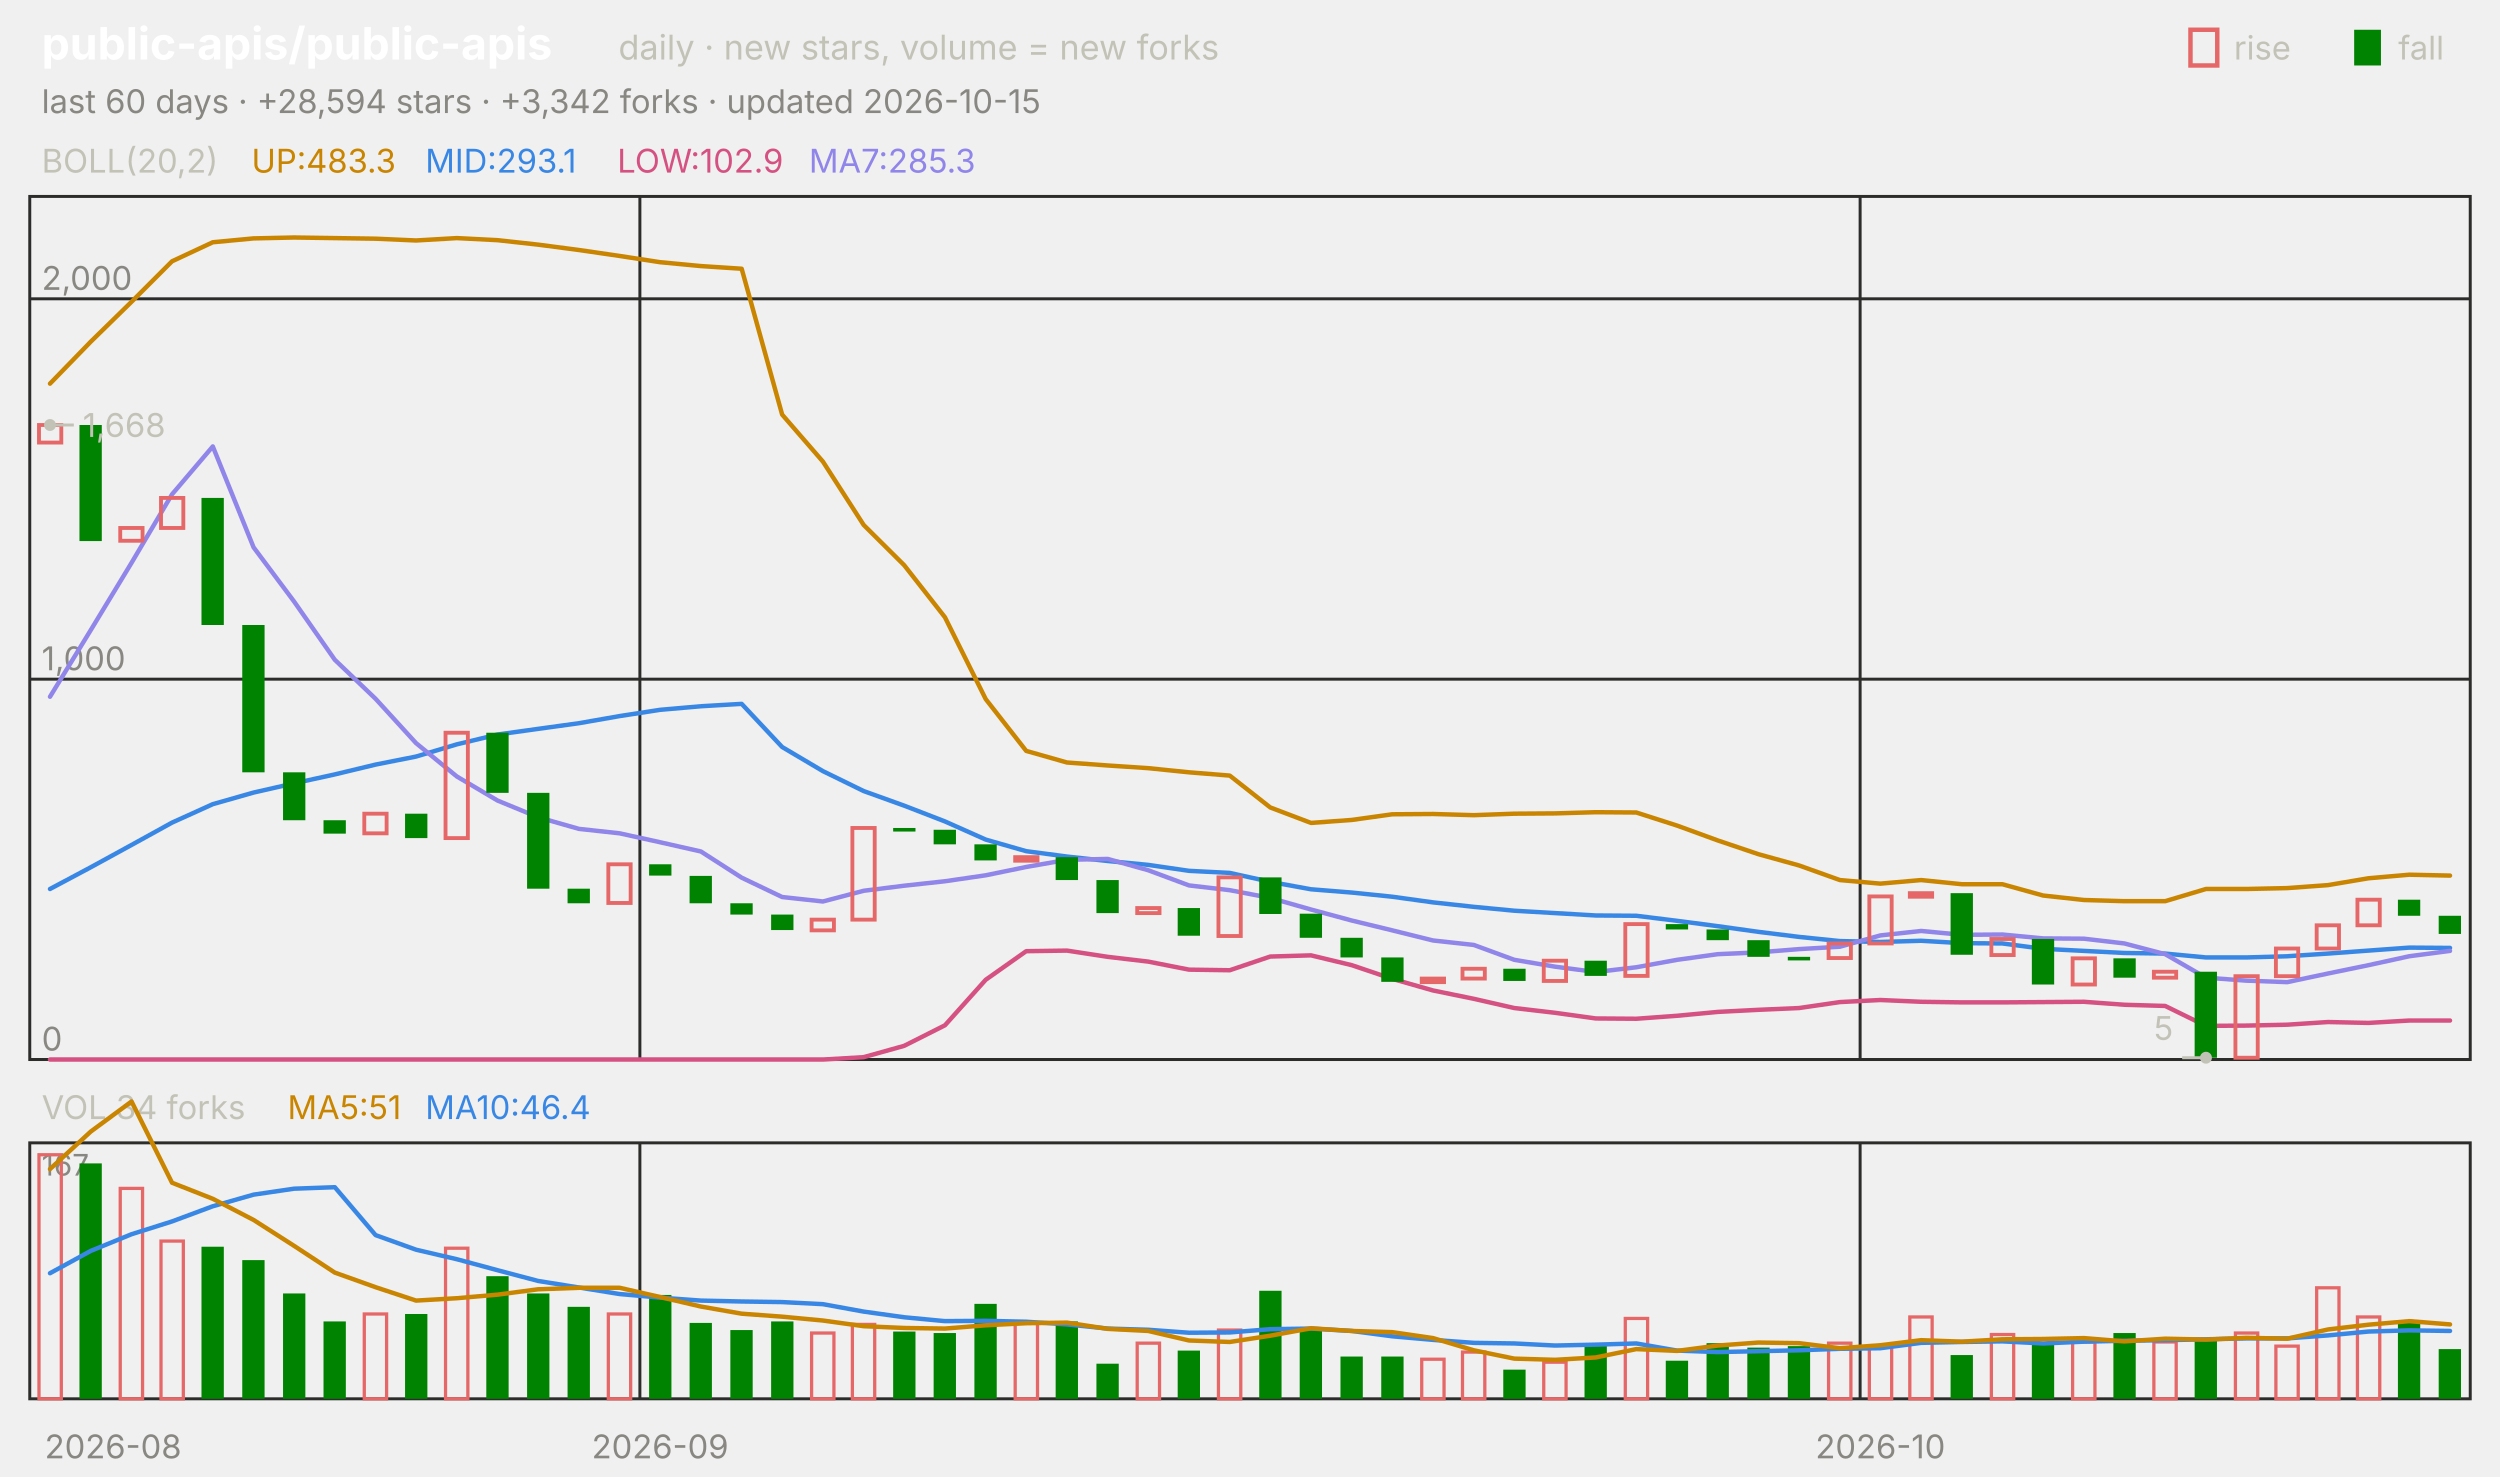
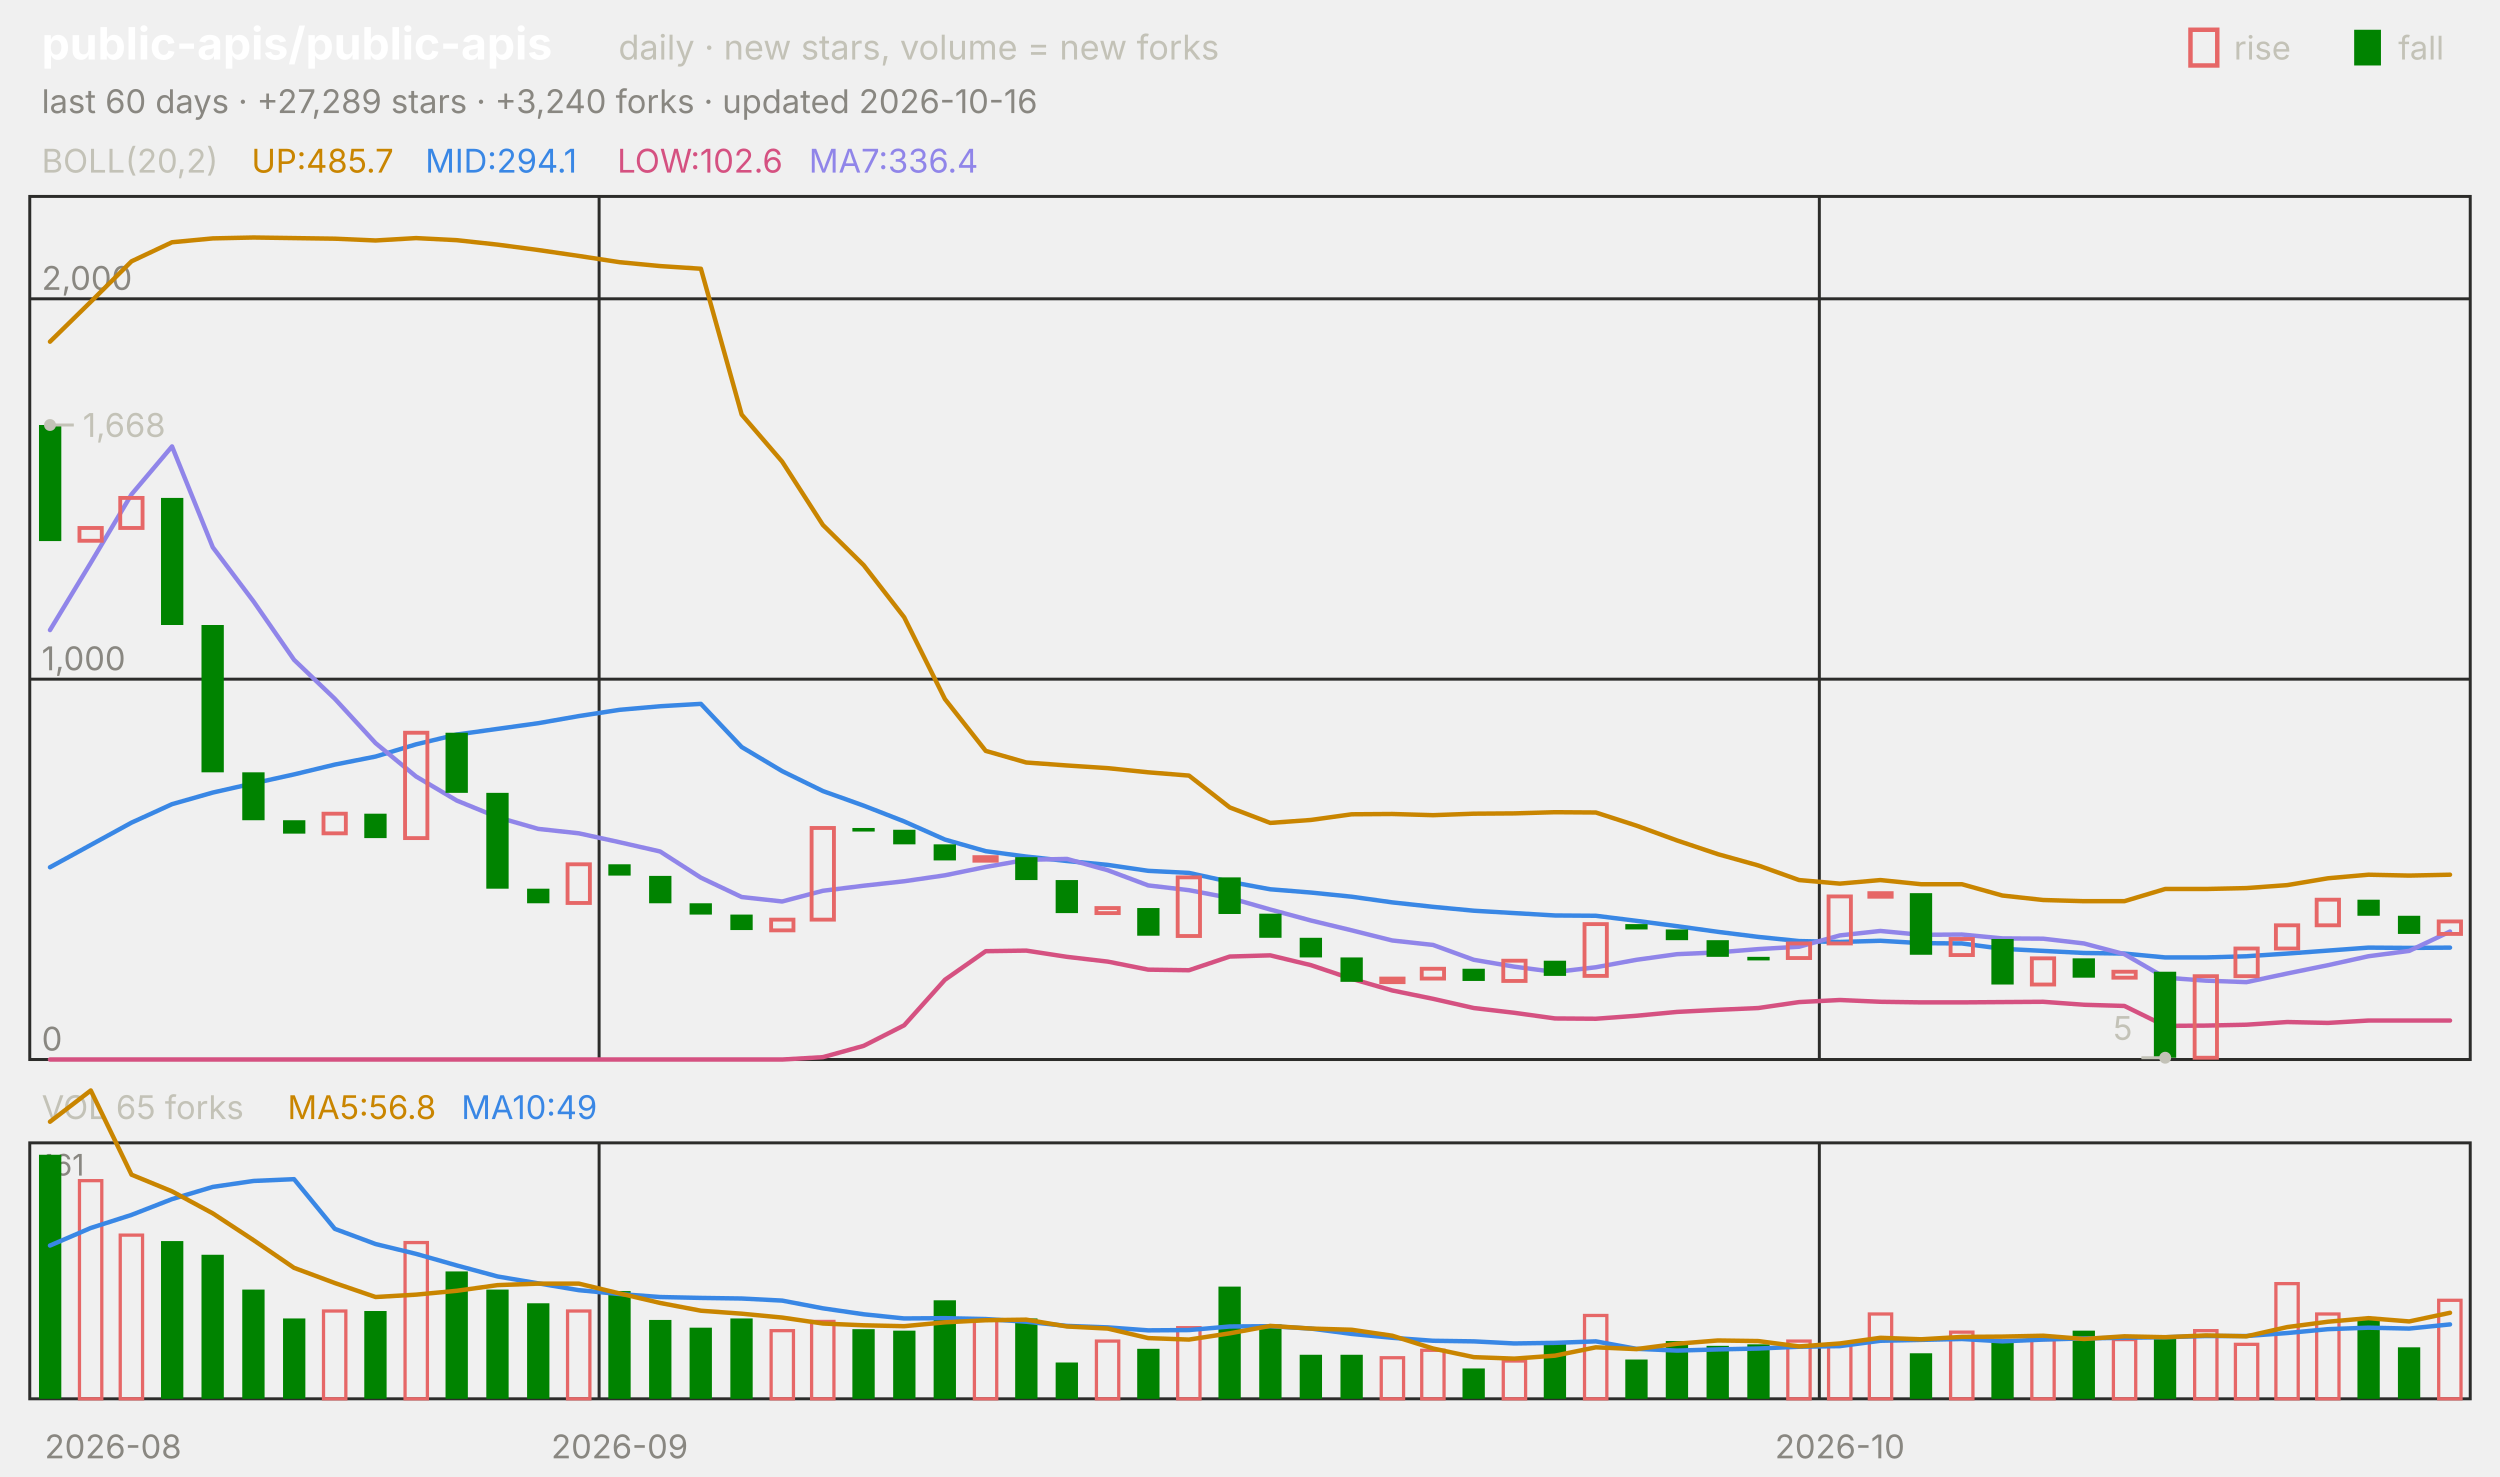
<svg xmlns="http://www.w3.org/2000/svg" viewBox="0 0 840 496" width="840" height="496" font-family="-apple-system,'Segoe UI',system-ui,sans-serif" role="img" aria-label="public-apis/public-apis candlestick chart">
  <text x="14.0" y="20.0" font-size="15" fill="#ffffff" font-weight="650">public-apis/public-apis</text>
  <text x="207.8" y="20.0" font-size="11.5" fill="#c3c2b7">daily · new stars, volume = new forks</text>
  <text x="805.8" y="20.0" font-size="11.0" fill="#c3c2b7">fall</text>
  <rect x="791" y="10" width="9" height="12" fill="#008300" />
  <text x="750.6" y="20.0" font-size="11.0" fill="#c3c2b7">rise</text>
  <rect x="736" y="10" width="9" height="12" fill="none" stroke="#e66767" stroke-width="1.5" />
-   <text x="14.0" y="38.0" font-size="11.0" fill="#898781">last 60 days · +28,594 stars · +3,342 forks · updated 2026-10-15</text>
+   <text x="14.0" y="38.0" font-size="11.0" fill="#898781">last 60 days · +27,289 stars · +3,240 forks · updated 2026-10-16</text>
  <rect x="10" y="66" width="820" height="290" fill="none" stroke="#2c2c2a" />
  <rect x="10" y="384" width="820" height="86" fill="none" stroke="#2c2c2a" />
  <text x="38.0" y="490.0" font-size="11.0" fill="#898781" text-anchor="middle">2026-08</text>
-   <line x1="215.0" y1="66.0" x2="215.0" y2="356.0" stroke="#2c2c2a" stroke-width="1.0" />
-   <line x1="215.0" y1="384.0" x2="215.0" y2="470.0" stroke="#2c2c2a" stroke-width="1.0" />
-   <text x="221.8" y="490.0" font-size="11.0" fill="#898781" text-anchor="middle">2026-09</text>
-   <line x1="625.0" y1="66.0" x2="625.0" y2="356.0" stroke="#2c2c2a" stroke-width="1.0" />
-   <line x1="625.0" y1="384.0" x2="625.0" y2="470.0" stroke="#2c2c2a" stroke-width="1.0" />
-   <text x="631.8" y="490.0" font-size="11.0" fill="#898781" text-anchor="middle">2026-10</text>
+   <line x1="201.3" y1="66.0" x2="201.3" y2="356.0" stroke="#2c2c2a" stroke-width="1.0" />
+   <line x1="201.3" y1="384.0" x2="201.3" y2="470.0" stroke="#2c2c2a" stroke-width="1.0" />
+   <text x="208.2" y="490.0" font-size="11.0" fill="#898781" text-anchor="middle">2026-09</text>
+   <line x1="611.3" y1="66.0" x2="611.3" y2="356.0" stroke="#2c2c2a" stroke-width="1.0" />
+   <line x1="611.3" y1="384.0" x2="611.3" y2="470.0" stroke="#2c2c2a" stroke-width="1.0" />
+   <text x="618.2" y="490.0" font-size="11.0" fill="#898781" text-anchor="middle">2026-10</text>
  <text x="14.0" y="58.0" font-size="11.0" fill="#c3c2b7">BOLL(20,2)</text>
-   <text x="84.5" y="58.0" font-size="11.0" fill="#c98500">UP:483.3</text>
-   <text x="142.9" y="58.0" font-size="11.0" fill="#3987e5">MID:293.1</text>
-   <text x="207.4" y="58.0" font-size="11.0" fill="#d55181">LOW:102.9</text>
-   <text x="271.8" y="58.0" font-size="11.0" fill="#9085e9">MA7:285.3</text>
+   <text x="84.5" y="58.0" font-size="11.0" fill="#c98500">UP:485.7</text>
+   <text x="142.9" y="58.0" font-size="11.0" fill="#3987e5">MID:294.1</text>
+   <text x="207.4" y="58.0" font-size="11.0" fill="#d55181">LOW:102.6</text>
+   <text x="271.8" y="58.0" font-size="11.0" fill="#9085e9">MA7:336.4</text>
  <line x1="10.0" y1="356.0" x2="830.0" y2="356.0" stroke="#2c2c2a" stroke-width="1.0" />
  <text x="14.0" y="353.0" font-size="11.0" fill="#898781">0</text>
  <line x1="10.0" y1="228.2" x2="830.0" y2="228.2" stroke="#2c2c2a" stroke-width="1.0" />
  <text x="14.0" y="225.2" font-size="11.0" fill="#898781">1,000</text>
  <line x1="10.0" y1="100.4" x2="830.0" y2="100.4" stroke="#2c2c2a" stroke-width="1.0" />
  <text x="14.0" y="97.4" font-size="11.0" fill="#898781">2,000</text>
-   <polyline points="16.8,128.9 30.5,114.8 44.2,101.4 57.8,87.8 71.5,81.4 85.2,80.1 98.8,79.8 112.5,80.0 126.2,80.2 139.8,80.8 153.5,80.0 167.2,80.7 180.8,82.2 194.5,84.0 208.2,86.0 221.8,88.1 235.5,89.4 249.2,90.3 262.8,139.3 276.5,155.1 290.2,176.4 303.8,189.9 317.5,207.4 331.2,234.9 344.8,252.3 358.5,256.2 372.2,257.2 385.8,258.1 399.5,259.5 413.2,260.6 426.8,271.3 440.5,276.5 454.2,275.5 467.8,273.6 481.5,273.5 495.2,273.9 508.8,273.4 522.5,273.3 536.2,272.9 549.8,273.0 563.5,277.4 577.2,282.4 590.8,287.0 604.5,290.8 618.2,295.7 631.8,296.9 645.5,295.7 659.2,297.1 672.8,297.1 686.5,300.9 700.2,302.4 713.8,302.8 727.5,302.8 741.2,298.7 754.8,298.7 768.5,298.4 782.2,297.4 795.8,295.1 809.5,293.9 823.2,294.2" fill="none" stroke="#c98500" stroke-width="1.5" stroke-linejoin="round" stroke-linecap="round" />
-   <polyline points="16.8,298.7 30.5,291.4 44.2,283.9 57.8,276.4 71.5,270.2 85.2,266.3 98.8,263.2 112.5,260.2 126.2,256.9 139.8,254.2 153.5,250.1 167.2,246.8 180.8,244.9 194.5,243.0 208.2,240.6 221.8,238.5 235.5,237.3 249.2,236.5 262.8,251.0 276.5,259.1 290.2,265.8 303.8,270.7 317.5,276.0 331.2,282.1 344.8,286.0 358.5,287.8 372.2,289.3 385.8,290.6 399.5,292.6 413.2,293.3 426.8,296.3 440.5,298.8 454.2,299.9 467.8,301.3 481.5,303.2 495.2,304.7 508.8,306.0 522.5,306.8 536.2,307.6 549.8,307.7 563.5,309.4 577.2,311.2 590.8,313.1 604.5,314.8 618.2,316.2 631.8,316.5 645.5,316.1 659.2,316.9 672.8,317.0 686.5,318.8 700.2,319.5 713.8,320.2 727.5,320.4 741.2,321.7 754.8,321.7 768.5,321.3 782.2,320.4 795.8,319.4 809.5,318.4 823.2,318.5" fill="none" stroke="#3987e5" stroke-width="1.5" stroke-linejoin="round" stroke-linecap="round" />
-   <polyline points="16.8,356.0 30.5,356.0 44.2,356.0 57.8,356.0 71.5,356.0 85.2,356.0 98.8,356.0 112.5,356.0 126.2,356.0 139.8,356.0 153.5,356.0 167.2,356.0 180.8,356.0 194.5,356.0 208.2,356.0 221.8,356.0 235.5,356.0 249.2,356.0 262.8,356.0 276.5,356.0 290.2,355.2 303.8,351.4 317.5,344.5 331.2,329.2 344.8,319.6 358.5,319.4 372.2,321.5 385.8,323.1 399.5,325.8 413.2,326.0 426.8,321.4 440.5,321.0 454.2,324.3 467.8,328.9 481.5,332.8 495.2,335.6 508.8,338.7 522.5,340.3 536.2,342.2 549.8,342.3 563.5,341.3 577.2,340.0 590.8,339.3 604.5,338.7 618.2,336.7 631.8,336.0 645.5,336.6 659.2,336.8 672.8,336.8 686.5,336.7 700.2,336.6 713.8,337.6 727.5,338.0 741.2,344.7 754.8,344.6 768.5,344.3 782.2,343.4 795.8,343.7 809.5,342.9 823.2,342.9" fill="none" stroke="#d55181" stroke-width="1.5" stroke-linejoin="round" stroke-linecap="round" />
-   <polyline points="16.8,234.1 30.5,211.7 44.2,189.1 57.8,166.1 71.5,150.0 85.2,183.9 98.8,202.1 112.5,221.7 126.2,234.8 139.8,249.7 153.5,260.9 167.2,269.0 180.8,274.6 194.5,278.5 208.2,280.0 221.8,283.0 235.5,286.1 249.2,294.9 262.8,301.4 276.5,302.9 290.2,299.3 303.8,297.6 317.5,296.1 331.2,294.1 344.8,291.3 358.5,288.9 372.2,288.6 385.8,292.4 399.5,297.5 413.2,299.1 426.8,301.7 440.5,305.6 454.2,309.3 467.8,312.6 481.5,316.0 495.2,317.5 508.8,322.5 522.5,324.8 536.2,326.6 549.8,325.0 563.5,322.5 577.2,320.6 590.8,320.0 604.5,318.9 618.2,318.1 631.8,314.3 645.5,312.8 659.2,314.1 672.8,314.0 686.5,315.3 700.2,315.4 713.8,317.0 727.5,320.6 741.2,328.5 754.8,329.5 768.5,330.0 782.2,327.1 795.8,324.3 809.5,321.3 823.2,319.5" fill="none" stroke="#9085e9" stroke-width="1.5" stroke-linejoin="round" stroke-linecap="round" />
-   <rect x="13.1" y="142.8" width="7.5" height="5.9" fill="none" stroke="#e66767" stroke-width="1.3" />
-   <rect x="26.7" y="142.8" width="7.5" height="39.0" fill="#008300" />
-   <rect x="40.4" y="177.4" width="7.5" height="4.3" fill="none" stroke="#e66767" stroke-width="1.3" />
-   <rect x="54.1" y="167.3" width="7.5" height="10.1" fill="none" stroke="#e66767" stroke-width="1.3" />
-   <rect x="67.7" y="167.3" width="7.5" height="42.7" fill="#008300" />
-   <rect x="81.4" y="210.0" width="7.5" height="49.5" fill="#008300" />
-   <rect x="95.1" y="259.5" width="7.5" height="16.1" fill="#008300" />
-   <rect x="108.7" y="275.6" width="7.5" height="4.5" fill="#008300" />
-   <rect x="122.4" y="273.4" width="7.5" height="6.6" fill="none" stroke="#e66767" stroke-width="1.3" />
-   <rect x="136.1" y="273.4" width="7.5" height="8.2" fill="#008300" />
-   <rect x="149.7" y="246.2" width="7.5" height="35.4" fill="none" stroke="#e66767" stroke-width="1.3" />
-   <rect x="163.4" y="246.2" width="7.5" height="20.2" fill="#008300" />
-   <rect x="177.1" y="266.4" width="7.5" height="32.2" fill="#008300" />
-   <rect x="190.7" y="298.6" width="7.5" height="4.9" fill="#008300" />
-   <rect x="204.4" y="290.4" width="7.5" height="13.0" fill="none" stroke="#e66767" stroke-width="1.3" />
-   <rect x="218.1" y="290.4" width="7.5" height="3.8" fill="#008300" />
-   <rect x="231.7" y="294.3" width="7.5" height="9.2" fill="#008300" />
-   <rect x="245.4" y="303.5" width="7.5" height="3.8" fill="#008300" />
-   <rect x="259.1" y="307.3" width="7.5" height="5.2" fill="#008300" />
-   <rect x="272.7" y="309.0" width="7.5" height="3.6" fill="none" stroke="#e66767" stroke-width="1.3" />
-   <rect x="286.4" y="278.2" width="7.5" height="30.8" fill="none" stroke="#e66767" stroke-width="1.3" />
-   <rect x="300.1" y="278.2" width="7.5" height="1.2" fill="#008300" />
-   <rect x="313.7" y="278.8" width="7.5" height="4.9" fill="#008300" />
-   <rect x="327.4" y="283.7" width="7.5" height="5.4" fill="#008300" />
-   <rect x="341.1" y="288.0" width="7.5" height="1.2" fill="none" stroke="#e66767" stroke-width="1.3" />
-   <rect x="354.7" y="288.0" width="7.5" height="7.7" fill="#008300" />
-   <rect x="368.4" y="295.7" width="7.5" height="11.1" fill="#008300" />
-   <rect x="382.1" y="305.1" width="7.5" height="1.7" fill="none" stroke="#e66767" stroke-width="1.3" />
-   <rect x="395.7" y="305.1" width="7.5" height="9.3" fill="#008300" />
-   <rect x="409.4" y="294.8" width="7.5" height="19.7" fill="none" stroke="#e66767" stroke-width="1.3" />
-   <rect x="423.1" y="294.8" width="7.5" height="12.3" fill="#008300" />
-   <rect x="436.7" y="307.0" width="7.5" height="8.1" fill="#008300" />
-   <rect x="450.4" y="315.1" width="7.5" height="6.6" fill="#008300" />
-   <rect x="464.1" y="321.7" width="7.5" height="8.2" fill="#008300" />
-   <rect x="477.7" y="328.8" width="7.5" height="1.2" fill="none" stroke="#e66767" stroke-width="1.3" />
-   <rect x="491.4" y="325.5" width="7.5" height="3.3" fill="none" stroke="#e66767" stroke-width="1.3" />
-   <rect x="505.1" y="325.5" width="7.5" height="4.1" fill="#008300" />
-   <rect x="518.7" y="322.8" width="7.5" height="6.8" fill="none" stroke="#e66767" stroke-width="1.3" />
-   <rect x="532.4" y="322.8" width="7.5" height="5.1" fill="#008300" />
-   <rect x="546.1" y="310.5" width="7.5" height="17.4" fill="none" stroke="#e66767" stroke-width="1.3" />
-   <rect x="559.7" y="310.5" width="7.5" height="1.8" fill="#008300" />
-   <rect x="573.4" y="312.3" width="7.5" height="3.6" fill="#008300" />
-   <rect x="587.1" y="315.9" width="7.5" height="5.6" fill="#008300" />
-   <rect x="600.7" y="321.5" width="7.5" height="1.2" fill="#008300" />
-   <rect x="614.4" y="317.0" width="7.5" height="4.9" fill="none" stroke="#e66767" stroke-width="1.3" />
-   <rect x="628.1" y="301.2" width="7.5" height="15.8" fill="none" stroke="#e66767" stroke-width="1.3" />
-   <rect x="641.7" y="300.1" width="7.5" height="1.2" fill="none" stroke="#e66767" stroke-width="1.3" />
-   <rect x="655.4" y="300.1" width="7.5" height="20.7" fill="#008300" />
-   <rect x="669.1" y="315.5" width="7.5" height="5.4" fill="none" stroke="#e66767" stroke-width="1.3" />
-   <rect x="682.7" y="315.5" width="7.5" height="15.3" fill="#008300" />
-   <rect x="696.4" y="322.0" width="7.5" height="8.8" fill="none" stroke="#e66767" stroke-width="1.3" />
-   <rect x="710.1" y="322.0" width="7.5" height="6.5" fill="#008300" />
-   <rect x="723.7" y="326.5" width="7.5" height="2.0" fill="none" stroke="#e66767" stroke-width="1.3" />
-   <rect x="737.4" y="326.5" width="7.5" height="28.9" fill="#008300" />
-   <rect x="751.1" y="328.0" width="7.5" height="27.4" fill="none" stroke="#e66767" stroke-width="1.3" />
-   <rect x="764.7" y="318.7" width="7.5" height="9.3" fill="none" stroke="#e66767" stroke-width="1.3" />
-   <rect x="778.4" y="310.9" width="7.5" height="7.8" fill="none" stroke="#e66767" stroke-width="1.3" />
-   <rect x="792.1" y="302.3" width="7.5" height="8.6" fill="none" stroke="#e66767" stroke-width="1.3" />
-   <rect x="805.7" y="302.3" width="7.5" height="5.4" fill="#008300" />
-   <rect x="819.4" y="307.7" width="7.5" height="6.1" fill="#008300" />
+   <polyline points="16.8,114.8 30.5,101.4 44.2,87.8 57.8,81.4 71.5,80.1 85.2,79.8 98.8,80.0 112.5,80.2 126.2,80.8 139.8,80.0 153.5,80.7 167.2,82.2 180.8,84.0 194.5,86.0 208.2,88.1 221.8,89.4 235.5,90.3 249.2,139.3 262.8,155.1 276.5,176.4 290.2,189.9 303.8,207.4 317.5,234.9 331.2,252.3 344.8,256.2 358.5,257.2 372.2,258.1 385.8,259.5 399.5,260.6 413.2,271.3 426.8,276.5 440.5,275.5 454.2,273.6 467.8,273.5 481.5,273.9 495.2,273.4 508.8,273.3 522.5,272.9 536.2,273.0 549.8,277.4 563.5,282.4 577.2,287.0 590.8,290.8 604.5,295.7 618.2,296.9 631.8,295.7 645.5,297.1 659.2,297.1 672.8,300.9 686.5,302.4 700.2,302.8 713.8,302.8 727.5,298.7 741.2,298.7 754.8,298.4 768.5,297.4 782.2,295.1 795.8,293.9 809.5,294.2 823.2,293.9" fill="none" stroke="#c98500" stroke-width="1.5" stroke-linejoin="round" stroke-linecap="round" />
+   <polyline points="16.8,291.4 30.5,283.9 44.2,276.4 57.8,270.2 71.5,266.3 85.2,263.2 98.8,260.2 112.5,256.9 126.2,254.2 139.8,250.1 153.5,246.8 167.2,244.9 180.8,243.0 194.5,240.6 208.2,238.5 221.8,237.3 235.5,236.5 249.2,251.0 262.8,259.1 276.5,265.8 290.2,270.7 303.8,276.0 317.5,282.1 331.2,286.0 344.8,287.8 358.5,289.3 372.2,290.6 385.8,292.6 399.5,293.3 413.2,296.3 426.8,298.8 440.5,299.9 454.2,301.3 467.8,303.2 481.5,304.7 495.2,306.0 508.8,306.8 522.5,307.6 536.2,307.7 549.8,309.4 563.5,311.2 577.2,313.1 590.8,314.8 604.5,316.2 618.2,316.5 631.8,316.1 645.5,316.9 659.2,317.0 672.8,318.8 686.5,319.5 700.2,320.2 713.8,320.4 727.5,321.7 741.2,321.7 754.8,321.3 768.5,320.4 782.2,319.4 795.8,318.4 809.5,318.5 823.2,318.4" fill="none" stroke="#3987e5" stroke-width="1.5" stroke-linejoin="round" stroke-linecap="round" />
+   <polyline points="16.8,356.0 30.5,356.0 44.2,356.0 57.8,356.0 71.5,356.0 85.2,356.0 98.8,356.0 112.5,356.0 126.2,356.0 139.8,356.0 153.5,356.0 167.2,356.0 180.8,356.0 194.5,356.0 208.2,356.0 221.8,356.0 235.5,356.0 249.2,356.0 262.8,356.0 276.5,355.2 290.2,351.4 303.8,344.5 317.5,329.2 331.2,319.6 344.8,319.4 358.5,321.5 372.2,323.1 385.8,325.8 399.5,326.0 413.2,321.4 426.8,321.0 440.5,324.3 454.2,328.9 467.8,332.8 481.5,335.6 495.2,338.7 508.8,340.3 522.5,342.2 536.2,342.3 549.8,341.3 563.5,340.0 577.2,339.3 590.8,338.7 604.5,336.7 618.2,336.0 631.8,336.6 645.5,336.8 659.2,336.8 672.8,336.7 686.5,336.6 700.2,337.6 713.8,338.0 727.5,344.7 741.2,344.6 754.8,344.3 768.5,343.4 782.2,343.7 795.8,342.9 809.5,342.9 823.2,342.9" fill="none" stroke="#d55181" stroke-width="1.5" stroke-linejoin="round" stroke-linecap="round" />
+   <polyline points="16.8,211.7 30.5,189.1 44.2,166.1 57.8,150.0 71.5,183.9 85.2,202.1 98.8,221.7 112.5,234.8 126.2,249.7 139.8,260.9 153.5,269.0 167.2,274.6 180.8,278.5 194.5,280.0 208.2,283.0 221.8,286.1 235.5,294.9 249.2,301.4 262.8,302.9 276.5,299.3 290.2,297.6 303.8,296.1 317.5,294.1 331.2,291.3 344.8,288.9 358.5,288.6 372.2,292.4 385.8,297.5 399.5,299.1 413.2,301.7 426.8,305.6 440.5,309.3 454.2,312.6 467.8,316.0 481.5,317.5 495.2,322.5 508.8,324.8 522.5,326.6 536.2,325.0 549.8,322.5 563.5,320.6 577.2,320.0 590.8,318.9 604.5,318.1 618.2,314.3 631.8,312.8 645.5,314.1 659.2,314.0 672.8,315.3 686.5,315.4 700.2,317.0 713.8,320.6 727.5,328.5 741.2,329.5 754.8,330.0 768.5,327.1 782.2,324.3 795.8,321.3 809.5,319.5 823.2,313.0" fill="none" stroke="#9085e9" stroke-width="1.5" stroke-linejoin="round" stroke-linecap="round" />
+   <rect x="13.1" y="142.8" width="7.5" height="39.0" fill="#008300" />
+   <rect x="26.7" y="177.4" width="7.5" height="4.3" fill="none" stroke="#e66767" stroke-width="1.3" />
+   <rect x="40.4" y="167.3" width="7.5" height="10.1" fill="none" stroke="#e66767" stroke-width="1.3" />
+   <rect x="54.1" y="167.3" width="7.5" height="42.7" fill="#008300" />
+   <rect x="67.7" y="210.0" width="7.5" height="49.5" fill="#008300" />
+   <rect x="81.4" y="259.5" width="7.5" height="16.1" fill="#008300" />
+   <rect x="95.1" y="275.6" width="7.5" height="4.5" fill="#008300" />
+   <rect x="108.7" y="273.4" width="7.5" height="6.6" fill="none" stroke="#e66767" stroke-width="1.3" />
+   <rect x="122.4" y="273.4" width="7.5" height="8.2" fill="#008300" />
+   <rect x="136.1" y="246.2" width="7.5" height="35.4" fill="none" stroke="#e66767" stroke-width="1.3" />
+   <rect x="149.7" y="246.2" width="7.5" height="20.2" fill="#008300" />
+   <rect x="163.4" y="266.4" width="7.5" height="32.2" fill="#008300" />
+   <rect x="177.1" y="298.6" width="7.5" height="4.9" fill="#008300" />
+   <rect x="190.7" y="290.4" width="7.5" height="13.0" fill="none" stroke="#e66767" stroke-width="1.3" />
+   <rect x="204.4" y="290.4" width="7.5" height="3.8" fill="#008300" />
+   <rect x="218.1" y="294.3" width="7.5" height="9.2" fill="#008300" />
+   <rect x="231.7" y="303.5" width="7.5" height="3.8" fill="#008300" />
+   <rect x="245.4" y="307.3" width="7.5" height="5.2" fill="#008300" />
+   <rect x="259.1" y="309.0" width="7.5" height="3.6" fill="none" stroke="#e66767" stroke-width="1.3" />
+   <rect x="272.7" y="278.2" width="7.5" height="30.8" fill="none" stroke="#e66767" stroke-width="1.3" />
+   <rect x="286.4" y="278.2" width="7.5" height="1.2" fill="#008300" />
+   <rect x="300.1" y="278.8" width="7.5" height="4.9" fill="#008300" />
+   <rect x="313.7" y="283.7" width="7.5" height="5.4" fill="#008300" />
+   <rect x="327.4" y="288.0" width="7.5" height="1.2" fill="none" stroke="#e66767" stroke-width="1.3" />
+   <rect x="341.1" y="288.0" width="7.5" height="7.7" fill="#008300" />
+   <rect x="354.7" y="295.7" width="7.5" height="11.1" fill="#008300" />
+   <rect x="368.4" y="305.1" width="7.5" height="1.7" fill="none" stroke="#e66767" stroke-width="1.3" />
+   <rect x="382.1" y="305.1" width="7.5" height="9.3" fill="#008300" />
+   <rect x="395.7" y="294.8" width="7.5" height="19.7" fill="none" stroke="#e66767" stroke-width="1.3" />
+   <rect x="409.4" y="294.8" width="7.5" height="12.3" fill="#008300" />
+   <rect x="423.1" y="307.0" width="7.5" height="8.1" fill="#008300" />
+   <rect x="436.7" y="315.1" width="7.5" height="6.6" fill="#008300" />
+   <rect x="450.4" y="321.7" width="7.5" height="8.2" fill="#008300" />
+   <rect x="464.1" y="328.8" width="7.5" height="1.2" fill="none" stroke="#e66767" stroke-width="1.3" />
+   <rect x="477.7" y="325.5" width="7.5" height="3.3" fill="none" stroke="#e66767" stroke-width="1.3" />
+   <rect x="491.4" y="325.5" width="7.5" height="4.1" fill="#008300" />
+   <rect x="505.1" y="322.8" width="7.5" height="6.8" fill="none" stroke="#e66767" stroke-width="1.3" />
+   <rect x="518.7" y="322.8" width="7.5" height="5.1" fill="#008300" />
+   <rect x="532.4" y="310.5" width="7.5" height="17.4" fill="none" stroke="#e66767" stroke-width="1.3" />
+   <rect x="546.1" y="310.5" width="7.5" height="1.8" fill="#008300" />
+   <rect x="559.7" y="312.3" width="7.5" height="3.6" fill="#008300" />
+   <rect x="573.4" y="315.9" width="7.5" height="5.6" fill="#008300" />
+   <rect x="587.1" y="321.5" width="7.5" height="1.2" fill="#008300" />
+   <rect x="600.7" y="317.0" width="7.5" height="4.9" fill="none" stroke="#e66767" stroke-width="1.3" />
+   <rect x="614.4" y="301.2" width="7.5" height="15.8" fill="none" stroke="#e66767" stroke-width="1.3" />
+   <rect x="628.1" y="300.1" width="7.5" height="1.2" fill="none" stroke="#e66767" stroke-width="1.3" />
+   <rect x="641.7" y="300.1" width="7.5" height="20.7" fill="#008300" />
+   <rect x="655.4" y="315.5" width="7.5" height="5.4" fill="none" stroke="#e66767" stroke-width="1.3" />
+   <rect x="669.1" y="315.5" width="7.5" height="15.3" fill="#008300" />
+   <rect x="682.7" y="322.0" width="7.5" height="8.8" fill="none" stroke="#e66767" stroke-width="1.3" />
+   <rect x="696.4" y="322.0" width="7.5" height="6.5" fill="#008300" />
+   <rect x="710.1" y="326.5" width="7.5" height="2.0" fill="none" stroke="#e66767" stroke-width="1.3" />
+   <rect x="723.7" y="326.5" width="7.5" height="28.9" fill="#008300" />
+   <rect x="737.4" y="328.0" width="7.5" height="27.4" fill="none" stroke="#e66767" stroke-width="1.3" />
+   <rect x="751.1" y="318.7" width="7.5" height="9.3" fill="none" stroke="#e66767" stroke-width="1.3" />
+   <rect x="764.7" y="310.9" width="7.5" height="7.8" fill="none" stroke="#e66767" stroke-width="1.3" />
+   <rect x="778.4" y="302.3" width="7.5" height="8.6" fill="none" stroke="#e66767" stroke-width="1.3" />
+   <rect x="792.1" y="302.3" width="7.5" height="5.4" fill="#008300" />
+   <rect x="805.7" y="307.7" width="7.5" height="6.1" fill="#008300" />
+   <rect x="819.4" y="309.6" width="7.5" height="4.2" fill="none" stroke="#e66767" stroke-width="1.3" />
  <circle cx="16.8" cy="142.8" r="2" fill="#c3c2b7" />
  <line x1="16.8" y1="142.8" x2="24.8" y2="142.8" stroke="#c3c2b7" stroke-width="1.0" />
  <text x="27.8" y="146.8" font-size="11.0" fill="#c3c2b7">1,668</text>
-   <circle cx="741.2" cy="355.4" r="2" fill="#c3c2b7" />
-   <line x1="741.2" y1="355.4" x2="733.2" y2="355.4" stroke="#c3c2b7" stroke-width="1.0" />
-   <text x="730.2" y="349.4" font-size="11.0" fill="#c3c2b7" text-anchor="end">5</text>
-   <text x="14.0" y="376.0" font-size="11.0" fill="#c3c2b7">VOL 34 forks</text>
-   <text x="96.6" y="376.0" font-size="11.0" fill="#c98500">MA5:51</text>
-   <text x="142.9" y="376.0" font-size="11.0" fill="#3987e5">MA10:46.4</text>
-   <text x="14.0" y="395.0" font-size="10" fill="#898781">167</text>
-   <rect x="13.1" y="388.0" width="7.5" height="82.0" fill="none" stroke="#e66767" stroke-width="1.1" />
-   <rect x="26.7" y="390.9" width="7.5" height="79.1" fill="#008300" />
-   <rect x="40.4" y="399.3" width="7.5" height="70.7" fill="none" stroke="#e66767" stroke-width="1.1" />
-   <rect x="54.1" y="417.0" width="7.5" height="53.0" fill="none" stroke="#e66767" stroke-width="1.1" />
-   <rect x="67.7" y="418.9" width="7.5" height="51.1" fill="#008300" />
-   <rect x="81.4" y="423.4" width="7.5" height="46.6" fill="#008300" />
-   <rect x="95.1" y="434.6" width="7.5" height="35.4" fill="#008300" />
-   <rect x="108.7" y="444.0" width="7.5" height="26.0" fill="#008300" />
-   <rect x="122.4" y="441.5" width="7.5" height="28.5" fill="none" stroke="#e66767" stroke-width="1.1" />
-   <rect x="136.1" y="441.5" width="7.5" height="28.5" fill="#008300" />
-   <rect x="149.7" y="419.4" width="7.5" height="50.6" fill="none" stroke="#e66767" stroke-width="1.1" />
-   <rect x="163.4" y="428.8" width="7.5" height="41.2" fill="#008300" />
-   <rect x="177.1" y="434.6" width="7.5" height="35.4" fill="#008300" />
-   <rect x="190.7" y="439.1" width="7.5" height="30.9" fill="#008300" />
-   <rect x="204.4" y="441.5" width="7.5" height="28.5" fill="none" stroke="#e66767" stroke-width="1.1" />
-   <rect x="218.1" y="435.1" width="7.5" height="34.9" fill="#008300" />
-   <rect x="231.7" y="444.5" width="7.5" height="25.5" fill="#008300" />
-   <rect x="245.4" y="446.9" width="7.5" height="23.1" fill="#008300" />
-   <rect x="259.1" y="444.0" width="7.5" height="26.0" fill="#008300" />
-   <rect x="272.7" y="447.9" width="7.5" height="22.1" fill="none" stroke="#e66767" stroke-width="1.1" />
-   <rect x="286.4" y="445.0" width="7.5" height="25.0" fill="none" stroke="#e66767" stroke-width="1.1" />
-   <rect x="300.1" y="447.4" width="7.5" height="22.6" fill="#008300" />
-   <rect x="313.7" y="447.9" width="7.5" height="22.1" fill="#008300" />
-   <rect x="327.4" y="438.1" width="7.5" height="31.9" fill="#008300" />
-   <rect x="341.1" y="444.5" width="7.5" height="25.5" fill="none" stroke="#e66767" stroke-width="1.1" />
-   <rect x="354.7" y="444.0" width="7.5" height="26.0" fill="#008300" />
-   <rect x="368.4" y="458.2" width="7.5" height="11.8" fill="#008300" />
-   <rect x="382.1" y="451.3" width="7.5" height="18.7" fill="none" stroke="#e66767" stroke-width="1.1" />
-   <rect x="395.7" y="453.8" width="7.5" height="16.2" fill="#008300" />
-   <rect x="409.4" y="446.9" width="7.5" height="23.1" fill="none" stroke="#e66767" stroke-width="1.1" />
-   <rect x="423.1" y="433.7" width="7.5" height="36.3" fill="#008300" />
-   <rect x="436.7" y="445.9" width="7.5" height="24.1" fill="#008300" />
-   <rect x="450.4" y="455.8" width="7.5" height="14.2" fill="#008300" />
-   <rect x="464.1" y="455.8" width="7.5" height="14.2" fill="#008300" />
-   <rect x="477.7" y="456.7" width="7.5" height="13.3" fill="none" stroke="#e66767" stroke-width="1.1" />
-   <rect x="491.4" y="454.3" width="7.5" height="15.7" fill="none" stroke="#e66767" stroke-width="1.1" />
-   <rect x="505.1" y="460.2" width="7.5" height="9.8" fill="#008300" />
-   <rect x="518.7" y="457.7" width="7.5" height="12.3" fill="none" stroke="#e66767" stroke-width="1.1" />
-   <rect x="532.4" y="451.3" width="7.5" height="18.7" fill="#008300" />
-   <rect x="546.1" y="443.0" width="7.5" height="27.0" fill="none" stroke="#e66767" stroke-width="1.1" />
-   <rect x="559.7" y="457.2" width="7.5" height="12.8" fill="#008300" />
-   <rect x="573.4" y="451.3" width="7.5" height="18.7" fill="#008300" />
-   <rect x="587.1" y="452.8" width="7.5" height="17.2" fill="#008300" />
-   <rect x="600.7" y="452.3" width="7.5" height="17.7" fill="#008300" />
-   <rect x="614.4" y="451.3" width="7.5" height="18.7" fill="none" stroke="#e66767" stroke-width="1.1" />
-   <rect x="628.1" y="452.3" width="7.5" height="17.7" fill="none" stroke="#e66767" stroke-width="1.1" />
-   <rect x="641.7" y="442.5" width="7.5" height="27.5" fill="none" stroke="#e66767" stroke-width="1.1" />
-   <rect x="655.4" y="455.3" width="7.5" height="14.7" fill="#008300" />
-   <rect x="669.1" y="448.4" width="7.5" height="21.6" fill="none" stroke="#e66767" stroke-width="1.1" />
-   <rect x="682.7" y="450.9" width="7.5" height="19.1" fill="#008300" />
-   <rect x="696.4" y="450.9" width="7.5" height="19.1" fill="none" stroke="#e66767" stroke-width="1.1" />
-   <rect x="710.1" y="447.9" width="7.5" height="22.1" fill="#008300" />
-   <rect x="723.7" y="450.9" width="7.5" height="19.1" fill="none" stroke="#e66767" stroke-width="1.1" />
-   <rect x="737.4" y="449.9" width="7.5" height="20.1" fill="#008300" />
-   <rect x="751.1" y="447.9" width="7.5" height="22.1" fill="none" stroke="#e66767" stroke-width="1.1" />
-   <rect x="764.7" y="452.3" width="7.5" height="17.7" fill="none" stroke="#e66767" stroke-width="1.1" />
-   <rect x="778.4" y="432.7" width="7.5" height="37.3" fill="none" stroke="#e66767" stroke-width="1.1" />
-   <rect x="792.1" y="442.5" width="7.5" height="27.5" fill="none" stroke="#e66767" stroke-width="1.1" />
-   <rect x="805.7" y="444.0" width="7.5" height="26.0" fill="#008300" />
-   <rect x="819.4" y="453.3" width="7.5" height="16.7" fill="#008300" />
-   <polyline points="16.8,427.8 30.5,420.3 44.2,414.7 57.8,410.4 71.5,405.3 85.2,401.4 98.8,399.4 112.5,398.9 126.2,415.0 139.8,419.9 153.5,423.1 167.2,426.8 180.8,430.4 194.5,432.6 208.2,434.8 221.8,436.0 235.5,437.0 249.2,437.3 262.8,437.5 276.5,438.2 290.2,440.7 303.8,442.6 317.5,443.9 331.2,443.8 344.8,444.1 358.5,445.0 372.2,446.4 385.8,446.8 399.5,447.8 413.2,447.7 426.8,446.6 440.5,446.4 454.2,447.2 467.8,449.0 481.5,450.2 495.2,451.2 508.8,451.4 522.5,452.1 536.2,451.8 549.8,451.4 563.5,453.8 577.2,454.3 590.8,454.0 604.5,453.7 618.2,453.2 631.8,453.0 645.5,451.2 659.2,450.9 672.8,450.7 686.5,451.4 700.2,450.8 713.8,450.5 727.5,450.3 741.2,450.0 754.8,449.7 768.5,449.7 782.2,448.7 795.8,447.4 809.5,447.0 823.2,447.2" fill="none" stroke="#3987e5" stroke-width="1.5" stroke-linejoin="round" stroke-linecap="round" />
-   <polyline points="16.8,392.8 30.5,380.2 44.2,370.1 57.8,397.4 71.5,402.8 85.2,409.9 98.8,418.6 112.5,427.6 126.2,432.5 139.8,437.0 153.5,436.2 167.2,435.0 180.8,433.2 194.5,432.7 208.2,432.7 221.8,435.8 235.5,439.0 249.2,441.4 262.8,442.4 276.5,443.7 290.2,445.6 303.8,446.2 317.5,446.4 331.2,445.3 344.8,444.6 358.5,444.4 372.2,446.5 385.8,447.2 399.5,450.4 413.2,450.9 426.8,448.8 440.5,446.3 454.2,447.2 467.8,447.6 481.5,449.6 495.2,453.7 508.8,456.5 522.5,456.9 536.2,456.1 549.8,453.3 563.5,453.9 577.2,452.1 590.8,451.1 604.5,451.3 618.2,453.0 631.8,452.0 645.5,450.3 659.2,450.8 672.8,450.0 686.5,449.9 700.2,449.6 713.8,450.7 727.5,449.8 741.2,450.1 754.8,449.5 768.5,449.8 782.2,446.7 795.8,445.1 809.5,443.9 823.2,445.0" fill="none" stroke="#c98500" stroke-width="1.5" stroke-linejoin="round" stroke-linecap="round" />
+   <circle cx="727.5" cy="355.4" r="2" fill="#c3c2b7" />
+   <line x1="727.5" y1="355.4" x2="719.5" y2="355.4" stroke="#c3c2b7" stroke-width="1.0" />
+   <text x="716.5" y="349.4" font-size="11.0" fill="#c3c2b7" text-anchor="end">5</text>
+   <text x="14.0" y="376.0" font-size="11.0" fill="#c3c2b7">VOL 65 forks</text>
+   <text x="96.6" y="376.0" font-size="11.0" fill="#c98500">MA5:56.8</text>
+   <text x="155.0" y="376.0" font-size="11.0" fill="#3987e5">MA10:49</text>
+   <text x="14.0" y="395.0" font-size="10" fill="#898781">161</text>
+   <rect x="13.1" y="388.0" width="7.5" height="82.0" fill="#008300" />
+   <rect x="26.7" y="396.7" width="7.5" height="73.3" fill="none" stroke="#e66767" stroke-width="1.1" />
+   <rect x="40.4" y="415.0" width="7.5" height="55.0" fill="none" stroke="#e66767" stroke-width="1.1" />
+   <rect x="54.1" y="417.0" width="7.5" height="53.0" fill="#008300" />
+   <rect x="67.7" y="421.6" width="7.5" height="48.4" fill="#008300" />
+   <rect x="81.4" y="433.3" width="7.5" height="36.7" fill="#008300" />
+   <rect x="95.1" y="443.0" width="7.5" height="27.0" fill="#008300" />
+   <rect x="108.7" y="440.5" width="7.5" height="29.5" fill="none" stroke="#e66767" stroke-width="1.1" />
+   <rect x="122.4" y="440.5" width="7.5" height="29.5" fill="#008300" />
+   <rect x="136.1" y="417.5" width="7.5" height="52.5" fill="none" stroke="#e66767" stroke-width="1.1" />
+   <rect x="149.7" y="427.2" width="7.5" height="42.8" fill="#008300" />
+   <rect x="163.4" y="433.3" width="7.5" height="36.7" fill="#008300" />
+   <rect x="177.1" y="437.9" width="7.5" height="32.1" fill="#008300" />
+   <rect x="190.7" y="440.5" width="7.5" height="29.5" fill="none" stroke="#e66767" stroke-width="1.1" />
+   <rect x="204.4" y="433.8" width="7.5" height="36.2" fill="#008300" />
+   <rect x="218.1" y="443.5" width="7.5" height="26.5" fill="#008300" />
+   <rect x="231.7" y="446.1" width="7.5" height="23.9" fill="#008300" />
+   <rect x="245.4" y="443.0" width="7.5" height="27.0" fill="#008300" />
+   <rect x="259.1" y="447.1" width="7.5" height="22.9" fill="none" stroke="#e66767" stroke-width="1.1" />
+   <rect x="272.7" y="444.0" width="7.5" height="26.0" fill="none" stroke="#e66767" stroke-width="1.1" />
+   <rect x="286.4" y="446.6" width="7.5" height="23.4" fill="#008300" />
+   <rect x="300.1" y="447.1" width="7.5" height="22.9" fill="#008300" />
+   <rect x="313.7" y="436.9" width="7.5" height="33.1" fill="#008300" />
+   <rect x="327.4" y="443.5" width="7.5" height="26.5" fill="none" stroke="#e66767" stroke-width="1.1" />
+   <rect x="341.1" y="443.0" width="7.5" height="27.0" fill="#008300" />
+   <rect x="354.7" y="457.8" width="7.5" height="12.2" fill="#008300" />
+   <rect x="368.4" y="450.6" width="7.5" height="19.4" fill="none" stroke="#e66767" stroke-width="1.1" />
+   <rect x="382.1" y="453.2" width="7.5" height="16.8" fill="#008300" />
+   <rect x="395.7" y="446.1" width="7.5" height="23.9" fill="none" stroke="#e66767" stroke-width="1.1" />
+   <rect x="409.4" y="432.3" width="7.5" height="37.7" fill="#008300" />
+   <rect x="423.1" y="445.0" width="7.5" height="25.0" fill="#008300" />
+   <rect x="436.7" y="455.2" width="7.5" height="14.8" fill="#008300" />
+   <rect x="450.4" y="455.2" width="7.5" height="14.8" fill="#008300" />
+   <rect x="464.1" y="456.2" width="7.5" height="13.8" fill="none" stroke="#e66767" stroke-width="1.1" />
+   <rect x="477.7" y="453.7" width="7.5" height="16.3" fill="none" stroke="#e66767" stroke-width="1.1" />
+   <rect x="491.4" y="459.8" width="7.5" height="10.2" fill="#008300" />
+   <rect x="505.1" y="457.3" width="7.5" height="12.7" fill="none" stroke="#e66767" stroke-width="1.1" />
+   <rect x="518.7" y="450.6" width="7.5" height="19.4" fill="#008300" />
+   <rect x="532.4" y="442.0" width="7.5" height="28.0" fill="none" stroke="#e66767" stroke-width="1.1" />
+   <rect x="546.1" y="456.8" width="7.5" height="13.2" fill="#008300" />
+   <rect x="559.7" y="450.6" width="7.5" height="19.4" fill="#008300" />
+   <rect x="573.4" y="452.2" width="7.5" height="17.8" fill="#008300" />
+   <rect x="587.1" y="451.7" width="7.5" height="18.3" fill="#008300" />
+   <rect x="600.7" y="450.6" width="7.5" height="19.4" fill="none" stroke="#e66767" stroke-width="1.1" />
+   <rect x="614.4" y="451.7" width="7.5" height="18.3" fill="none" stroke="#e66767" stroke-width="1.1" />
+   <rect x="628.1" y="441.5" width="7.5" height="28.5" fill="none" stroke="#e66767" stroke-width="1.1" />
+   <rect x="641.7" y="454.7" width="7.5" height="15.3" fill="#008300" />
+   <rect x="655.4" y="447.6" width="7.5" height="22.4" fill="none" stroke="#e66767" stroke-width="1.1" />
+   <rect x="669.1" y="450.1" width="7.5" height="19.9" fill="#008300" />
+   <rect x="682.7" y="450.1" width="7.5" height="19.9" fill="none" stroke="#e66767" stroke-width="1.1" />
+   <rect x="696.4" y="447.1" width="7.5" height="22.9" fill="#008300" />
+   <rect x="710.1" y="450.1" width="7.5" height="19.9" fill="none" stroke="#e66767" stroke-width="1.1" />
+   <rect x="723.7" y="449.1" width="7.5" height="20.9" fill="#008300" />
+   <rect x="737.4" y="447.1" width="7.5" height="22.9" fill="none" stroke="#e66767" stroke-width="1.1" />
+   <rect x="751.1" y="451.7" width="7.5" height="18.3" fill="none" stroke="#e66767" stroke-width="1.1" />
+   <rect x="764.7" y="431.3" width="7.5" height="38.7" fill="none" stroke="#e66767" stroke-width="1.1" />
+   <rect x="778.4" y="441.5" width="7.5" height="28.5" fill="none" stroke="#e66767" stroke-width="1.1" />
+   <rect x="792.1" y="443.0" width="7.5" height="27.0" fill="#008300" />
+   <rect x="805.7" y="452.7" width="7.5" height="17.3" fill="#008300" />
+   <rect x="819.4" y="436.9" width="7.5" height="33.1" fill="none" stroke="#e66767" stroke-width="1.1" />
+   <polyline points="16.8,418.5 30.5,412.6 44.2,408.2 57.8,402.9 71.5,398.8 85.2,396.8 98.8,396.2 112.5,412.9 126.2,418.0 139.8,421.3 153.5,425.2 167.2,428.9 180.8,431.2 194.5,433.5 208.2,434.8 221.8,435.8 235.5,436.1 249.2,436.3 262.8,437.0 276.5,439.6 290.2,441.6 303.8,443.0 317.5,442.9 331.2,443.2 344.8,444.1 358.5,445.5 372.2,446.0 385.8,447.0 399.5,446.9 413.2,445.7 426.8,445.6 440.5,446.4 454.2,448.2 467.8,449.5 481.5,450.5 495.2,450.7 508.8,451.4 522.5,451.2 536.2,450.7 549.8,453.2 563.5,453.8 577.2,453.4 590.8,453.1 604.5,452.5 618.2,452.3 631.8,450.5 645.5,450.2 659.2,449.9 672.8,450.7 686.5,450.1 700.2,449.7 713.8,449.5 727.5,449.3 741.2,448.9 754.8,448.9 768.5,447.9 782.2,446.6 795.8,446.1 809.5,446.4 823.2,445.0" fill="none" stroke="#3987e5" stroke-width="1.5" stroke-linejoin="round" stroke-linecap="round" />
+   <polyline points="16.8,376.9 30.5,366.4 44.2,394.7 57.8,400.3 71.5,407.7 85.2,416.7 98.8,426.0 112.5,431.1 126.2,435.8 139.8,435.0 153.5,433.7 167.2,431.8 180.8,431.3 194.5,431.3 208.2,434.6 221.8,437.8 235.5,440.4 249.2,441.4 262.8,442.7 276.5,444.7 290.2,445.3 303.8,445.6 317.5,444.3 331.2,443.6 344.8,443.4 358.5,445.7 372.2,446.4 385.8,449.6 399.5,450.1 413.2,448.0 426.8,445.5 440.5,446.4 454.2,446.8 467.8,448.8 481.5,453.1 495.2,456.0 508.8,456.5 522.5,455.5 536.2,452.7 549.8,453.3 563.5,451.5 577.2,450.4 590.8,450.6 604.5,452.4 618.2,451.4 631.8,449.5 645.5,450.0 659.2,449.2 672.8,449.1 686.5,448.8 700.2,449.9 713.8,449.0 727.5,449.3 741.2,448.7 754.8,449.0 768.5,445.9 782.2,444.1 795.8,442.9 809.5,444.0 823.2,441.1" fill="none" stroke="#c98500" stroke-width="1.5" stroke-linejoin="round" stroke-linecap="round" />
</svg>
